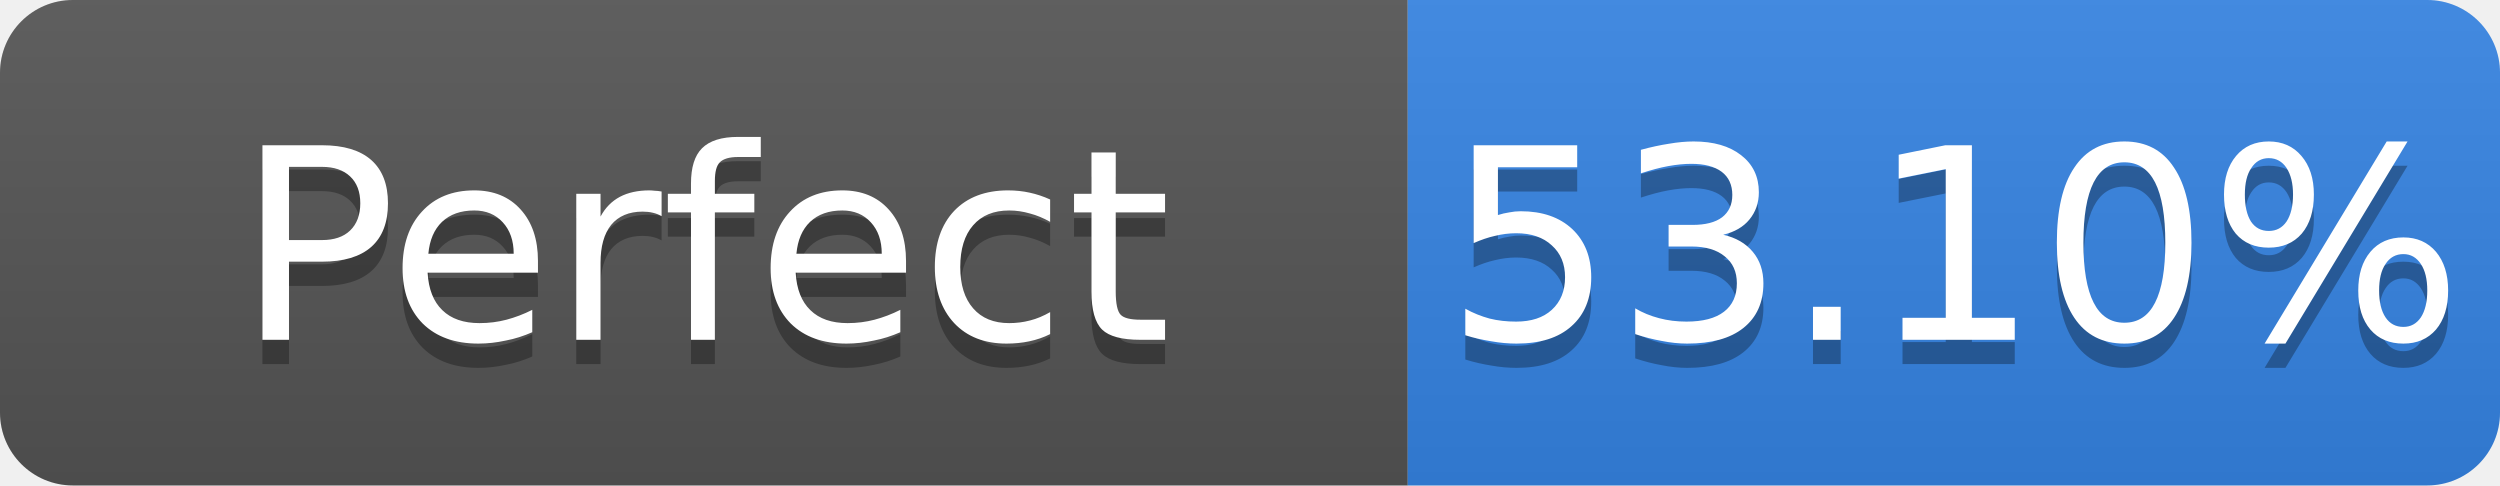
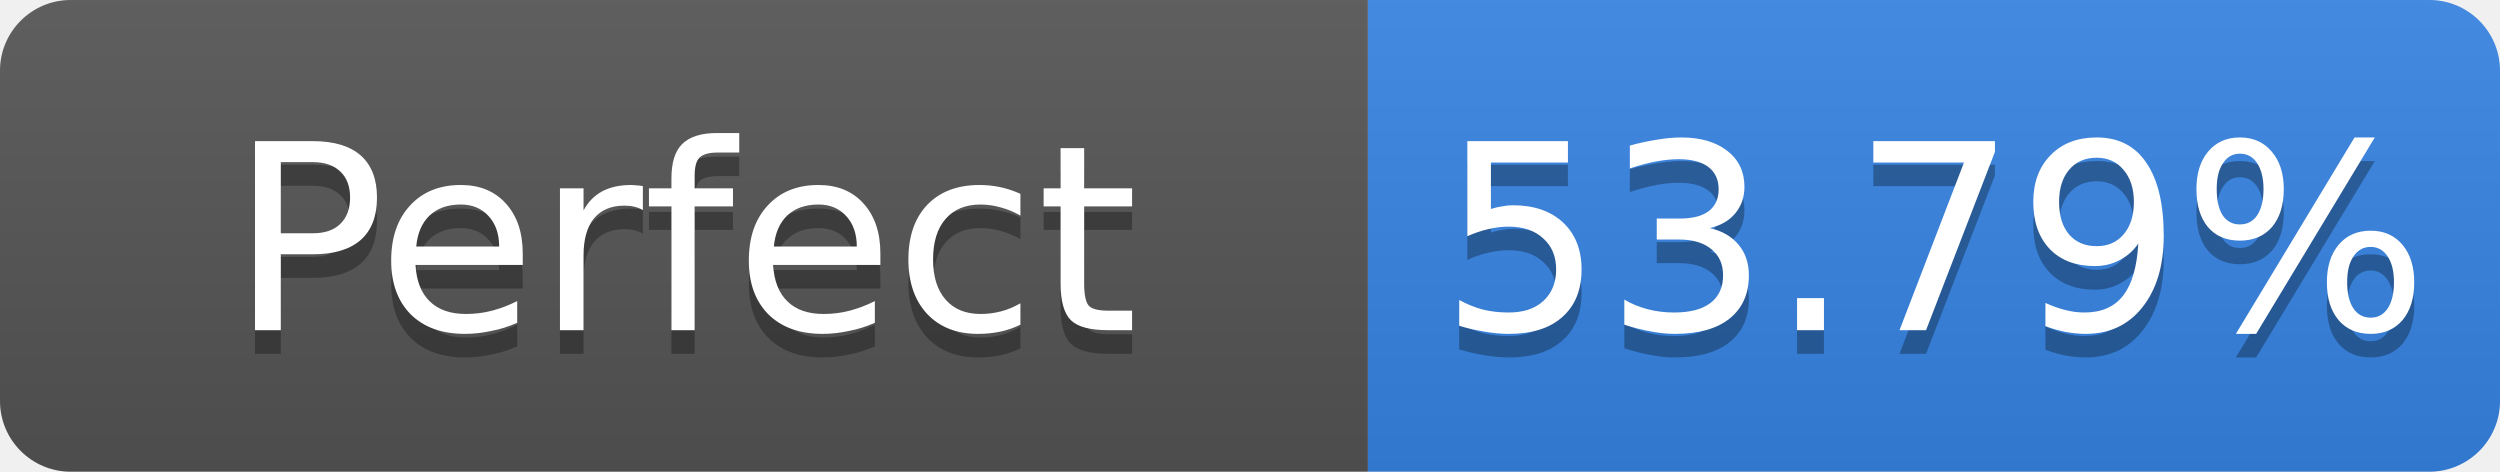
- <svg xmlns="http://www.w3.org/2000/svg" width="103" height="20" role="img" aria-label="Perfect: 53.10%">
+ <svg xmlns="http://www.w3.org/2000/svg" width="106" height="20" role="img" aria-label="Perfect: 53.79%">
  <linearGradient id="s" x2="0" y2="100%">
    <stop offset="0" stop-color="#bbb" stop-opacity=".1" />
    <stop offset="1" stop-opacity=".1" />
  </linearGradient>
  <clipPath id="r">
-     <rect width="103" height="20" rx="3" fill="#fff" />
+     <rect width="106" height="20" rx="3" fill="#fff" />
  </clipPath>
  <g clip-path="url(#r)">
    <rect width="58" height="20" fill="#555" />
-     <rect x="58" width="45" height="20" fill="#3584e4" />
-     <rect width="103" height="20" fill="url(#s)" />
+     <rect x="58" width="48" height="20" fill="#3584e4" />
+     <rect width="106" height="20" fill="url(#s)" />
  </g>
  <g fill="#fff" text-anchor="middle" font-family="Verdana,Geneva,DejaVu Sans,sans-serif" font-size="11">
    <text x="29.0" y="15" fill="#010101" fill-opacity=".3">Perfect</text>
    <text x="29.0" y="14">Perfect</text>
-     <text x="80.5" y="15" fill="#010101" fill-opacity=".3">53.10%</text>
-     <text x="80.5" y="14">53.10%</text>
+     <text x="82.0" y="15" fill="#010101" fill-opacity=".3">53.79%</text>
+     <text x="82.0" y="14">53.79%</text>
  </g>
</svg>
